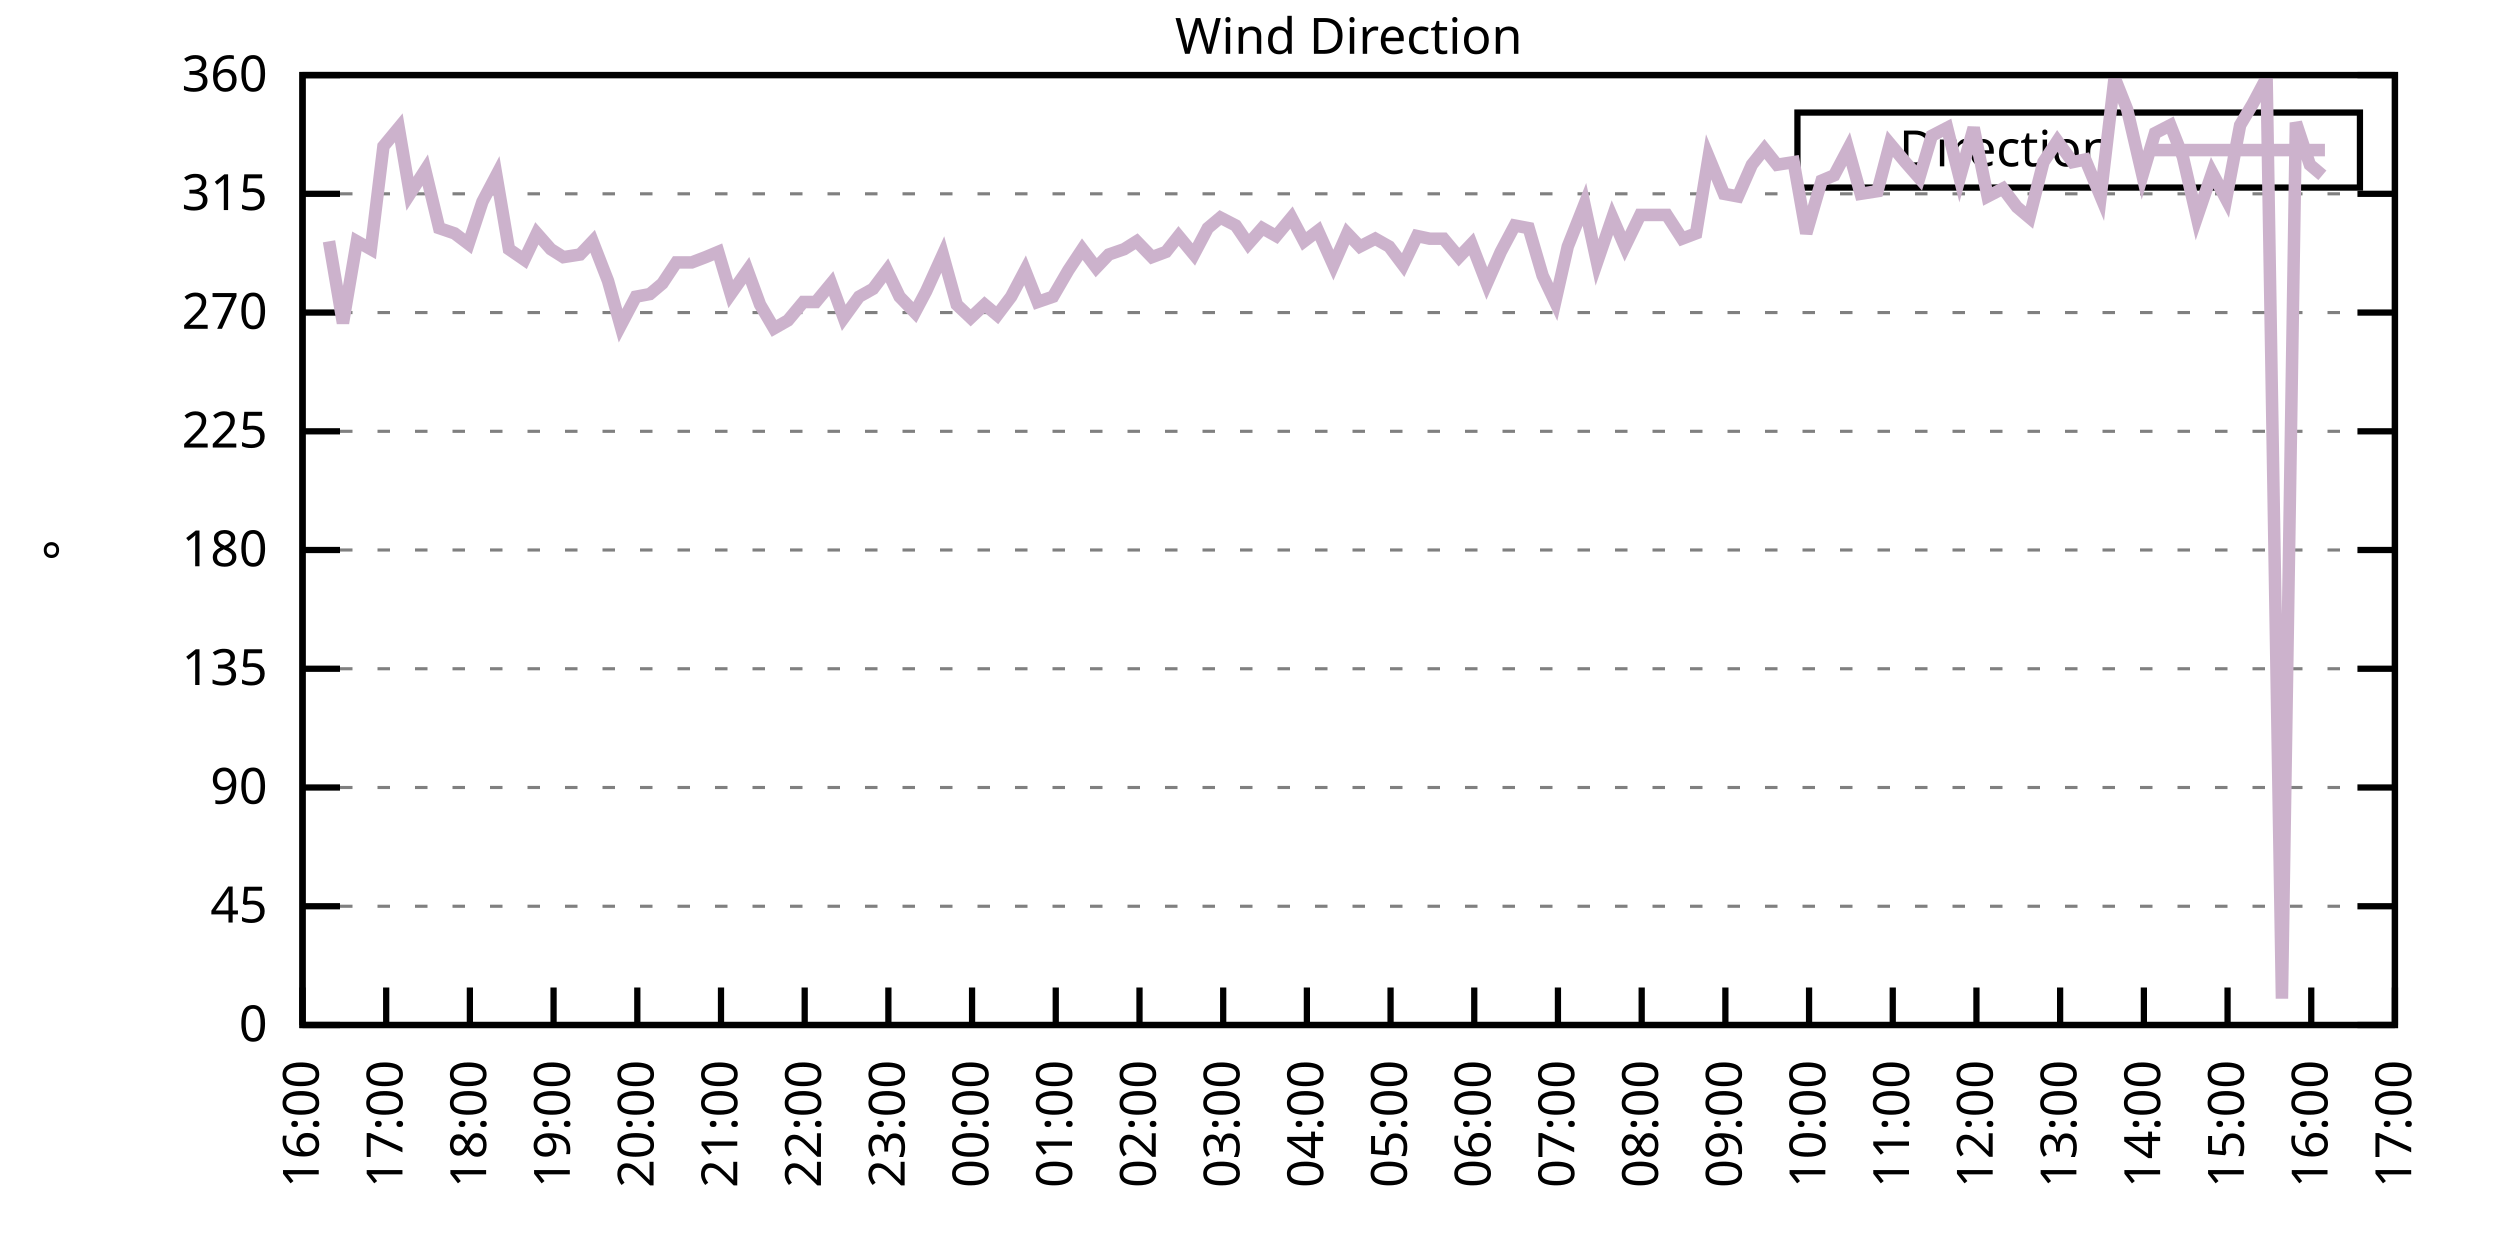
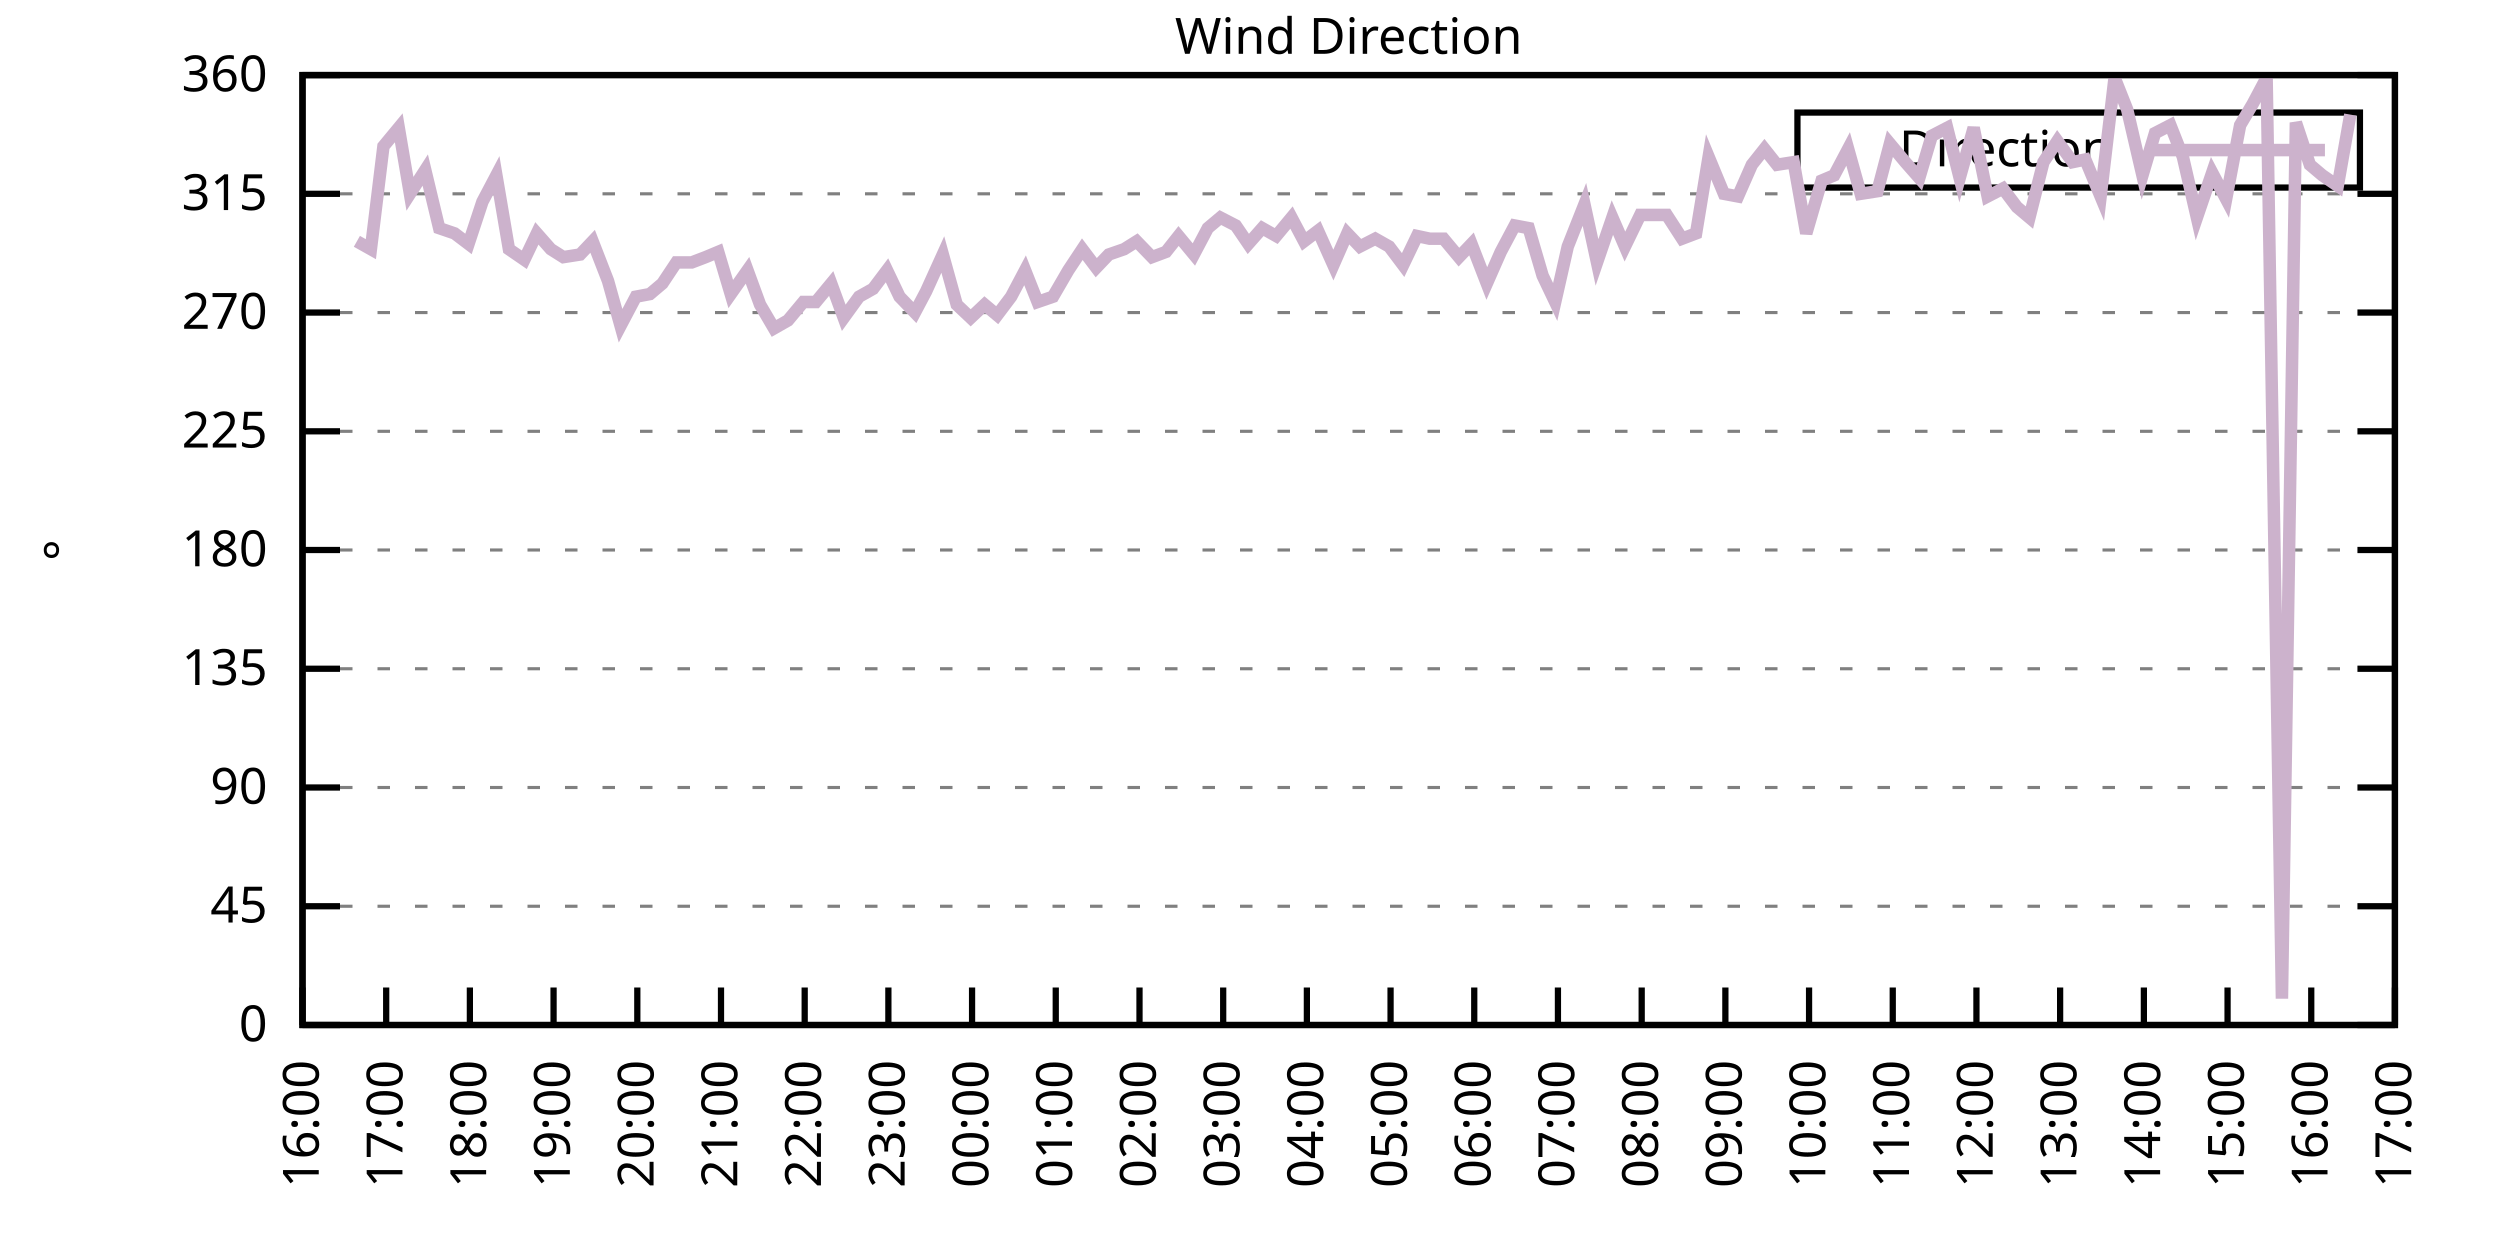
<svg xmlns="http://www.w3.org/2000/svg" xmlns:xlink="http://www.w3.org/1999/xlink" width="400" height="200" viewBox="0 0 400 200">
  <g id="gnuplot_canvas">
    <rect x="0" y="0" width="400" height="200" fill="none" />
    <defs>
      <circle id="gpDot" r="0.5" stroke-width="0.5" stroke="currentColor" />
      <path id="gpPt0" stroke-width="0.333" stroke="currentColor" d="M-1,0 h2 M0,-1 v2" />
      <path id="gpPt1" stroke-width="0.333" stroke="currentColor" d="M-1,-1 L1,1 M1,-1 L-1,1" />
      <path id="gpPt2" stroke-width="0.333" stroke="currentColor" d="M-1,0 L1,0 M0,-1 L0,1 M-1,-1 L1,1 M-1,1 L1,-1" />
      <rect id="gpPt3" stroke-width="0.333" stroke="currentColor" x="-1" y="-1" width="2" height="2" />
      <rect id="gpPt4" stroke-width="0.333" stroke="currentColor" fill="currentColor" x="-1" y="-1" width="2" height="2" />
      <circle id="gpPt5" stroke-width="0.333" stroke="currentColor" cx="0" cy="0" r="1" />
      <use xlink:href="#gpPt5" id="gpPt6" fill="currentColor" stroke="none" />
      <path id="gpPt7" stroke-width="0.333" stroke="currentColor" d="M0,-1.33 L-1.33,0.67 L1.33,0.67 z" />
      <use xlink:href="#gpPt7" id="gpPt8" fill="currentColor" stroke="none" />
      <use xlink:href="#gpPt7" id="gpPt9" stroke="currentColor" transform="rotate(180)" />
      <use xlink:href="#gpPt9" id="gpPt10" fill="currentColor" stroke="none" />
      <use xlink:href="#gpPt3" id="gpPt11" stroke="currentColor" transform="rotate(45)" />
      <use xlink:href="#gpPt11" id="gpPt12" fill="currentColor" stroke="none" />
      <path id="gpPt13" stroke-width="0.333" stroke="currentColor" d="M0,1.330 L1.265,0.411 L0.782,-1.067 L-0.782,-1.076 L-1.265,0.411 z" />
      <use xlink:href="#gpPt13" id="gpPt14" fill="currentColor" stroke="none" />
      <filter id="textbox" filterUnits="objectBoundingBox" x="0" y="0" height="1" width="1">
        <feFlood flood-color="white" flood-opacity="1" result="bgnd" />
        <feComposite in="SourceGraphic" in2="bgnd" operator="atop" />
      </filter>
      <filter id="greybox" filterUnits="objectBoundingBox" x="0" y="0" height="1" width="1">
        <feFlood flood-color="lightgrey" flood-opacity="1" result="grey" />
        <feComposite in="SourceGraphic" in2="grey" operator="atop" />
      </filter>
    </defs>
    <g fill="none" color="white" stroke="currentColor" stroke-width="1.00" stroke-linecap="butt" stroke-linejoin="miter">
</g>
    <g fill="none" color="black" stroke="currentColor" stroke-width="1.00" stroke-linecap="butt" stroke-linejoin="miter">
      <g stroke="none" shape-rendering="crispEdges">
        <polygon fill="rgb(255, 255, 255)" points="48.40,164.00 383.18,164.00 383.18,12.02 48.40,12.02 " />
      </g>
    </g>
    <g fill="none" color="black" stroke="currentColor" stroke-width="1.00" stroke-linecap="butt" stroke-linejoin="miter">
</g>
    <g fill="none" color="black" stroke="black" stroke-width="0.50" stroke-linecap="butt" stroke-linejoin="miter">
</g>
    <g fill="none" color="gray" stroke="currentColor" stroke-width="0.50" stroke-linecap="butt" stroke-linejoin="miter">
      <path stroke="gray" stroke-dasharray="2,4" class="gridline" d="M48.40,164.00 L383.19,164.00  " />
    </g>
    <g fill="none" color="gray" stroke="gray" stroke-width="1.00" stroke-linecap="butt" stroke-linejoin="miter">
</g>
    <g fill="none" color="black" stroke="currentColor" stroke-width="1.00" stroke-linecap="butt" stroke-linejoin="miter">
      <path stroke="black" d="M48.40,164.00 L54.40,164.00 M383.19,164.00 L377.19,164.00  " />
      <g transform="translate(42.80,166.60)" stroke="none" fill="black" font-family="Sans" font-size="8.00" text-anchor="end">
        <text>
          <tspan font-family="Sans"> 0</tspan>
        </text>
      </g>
    </g>
    <g fill="none" color="black" stroke="currentColor" stroke-width="1.00" stroke-linecap="butt" stroke-linejoin="miter">
</g>
    <g fill="none" color="black" stroke="black" stroke-width="0.50" stroke-linecap="butt" stroke-linejoin="miter">
</g>
    <g fill="none" color="gray" stroke="currentColor" stroke-width="0.50" stroke-linecap="butt" stroke-linejoin="miter">
      <path stroke="gray" stroke-dasharray="2,4" class="gridline" d="M48.40,145.00 L383.19,145.00  " />
    </g>
    <g fill="none" color="gray" stroke="gray" stroke-width="1.00" stroke-linecap="butt" stroke-linejoin="miter">
</g>
    <g fill="none" color="black" stroke="currentColor" stroke-width="1.00" stroke-linecap="butt" stroke-linejoin="miter">
      <path stroke="black" d="M48.40,145.00 L54.40,145.00 M383.19,145.00 L377.19,145.00  " />
      <g transform="translate(42.80,147.60)" stroke="none" fill="black" font-family="Sans" font-size="8.00" text-anchor="end">
        <text>
          <tspan font-family="Sans"> 45</tspan>
        </text>
      </g>
    </g>
    <g fill="none" color="black" stroke="currentColor" stroke-width="1.00" stroke-linecap="butt" stroke-linejoin="miter">
</g>
    <g fill="none" color="black" stroke="black" stroke-width="0.50" stroke-linecap="butt" stroke-linejoin="miter">
</g>
    <g fill="none" color="gray" stroke="currentColor" stroke-width="0.50" stroke-linecap="butt" stroke-linejoin="miter">
      <path stroke="gray" stroke-dasharray="2,4" class="gridline" d="M48.40,126.00 L383.19,126.00  " />
    </g>
    <g fill="none" color="gray" stroke="gray" stroke-width="1.00" stroke-linecap="butt" stroke-linejoin="miter">
</g>
    <g fill="none" color="black" stroke="currentColor" stroke-width="1.00" stroke-linecap="butt" stroke-linejoin="miter">
      <path stroke="black" d="M48.40,126.00 L54.40,126.00 M383.19,126.00 L377.19,126.00  " />
      <g transform="translate(42.80,128.60)" stroke="none" fill="black" font-family="Sans" font-size="8.00" text-anchor="end">
        <text>
          <tspan font-family="Sans"> 90</tspan>
        </text>
      </g>
    </g>
    <g fill="none" color="black" stroke="currentColor" stroke-width="1.00" stroke-linecap="butt" stroke-linejoin="miter">
</g>
    <g fill="none" color="black" stroke="black" stroke-width="0.50" stroke-linecap="butt" stroke-linejoin="miter">
</g>
    <g fill="none" color="gray" stroke="currentColor" stroke-width="0.50" stroke-linecap="butt" stroke-linejoin="miter">
      <path stroke="gray" stroke-dasharray="2,4" class="gridline" d="M48.40,107.00 L383.19,107.00  " />
    </g>
    <g fill="none" color="gray" stroke="gray" stroke-width="1.00" stroke-linecap="butt" stroke-linejoin="miter">
</g>
    <g fill="none" color="black" stroke="currentColor" stroke-width="1.00" stroke-linecap="butt" stroke-linejoin="miter">
      <path stroke="black" d="M48.40,107.00 L54.40,107.00 M383.19,107.00 L377.19,107.00  " />
      <g transform="translate(42.80,109.60)" stroke="none" fill="black" font-family="Sans" font-size="8.00" text-anchor="end">
        <text>
          <tspan font-family="Sans"> 135</tspan>
        </text>
      </g>
    </g>
    <g fill="none" color="black" stroke="currentColor" stroke-width="1.00" stroke-linecap="butt" stroke-linejoin="miter">
</g>
    <g fill="none" color="black" stroke="black" stroke-width="0.50" stroke-linecap="butt" stroke-linejoin="miter">
</g>
    <g fill="none" color="gray" stroke="currentColor" stroke-width="0.50" stroke-linecap="butt" stroke-linejoin="miter">
      <path stroke="gray" stroke-dasharray="2,4" class="gridline" d="M48.40,88.00 L383.19,88.00  " />
    </g>
    <g fill="none" color="gray" stroke="gray" stroke-width="1.00" stroke-linecap="butt" stroke-linejoin="miter">
</g>
    <g fill="none" color="black" stroke="currentColor" stroke-width="1.00" stroke-linecap="butt" stroke-linejoin="miter">
      <path stroke="black" d="M48.40,88.00 L54.40,88.00 M383.19,88.00 L377.19,88.00  " />
      <g transform="translate(42.80,90.60)" stroke="none" fill="black" font-family="Sans" font-size="8.00" text-anchor="end">
        <text>
          <tspan font-family="Sans"> 180</tspan>
        </text>
      </g>
    </g>
    <g fill="none" color="black" stroke="currentColor" stroke-width="1.00" stroke-linecap="butt" stroke-linejoin="miter">
</g>
    <g fill="none" color="black" stroke="black" stroke-width="0.50" stroke-linecap="butt" stroke-linejoin="miter">
</g>
    <g fill="none" color="gray" stroke="currentColor" stroke-width="0.50" stroke-linecap="butt" stroke-linejoin="miter">
      <path stroke="gray" stroke-dasharray="2,4" class="gridline" d="M48.40,69.01 L383.19,69.01  " />
    </g>
    <g fill="none" color="gray" stroke="gray" stroke-width="1.00" stroke-linecap="butt" stroke-linejoin="miter">
</g>
    <g fill="none" color="black" stroke="currentColor" stroke-width="1.00" stroke-linecap="butt" stroke-linejoin="miter">
      <path stroke="black" d="M48.40,69.01 L54.40,69.01 M383.19,69.01 L377.19,69.01  " />
      <g transform="translate(42.80,71.61)" stroke="none" fill="black" font-family="Sans" font-size="8.00" text-anchor="end">
        <text>
          <tspan font-family="Sans"> 225</tspan>
        </text>
      </g>
    </g>
    <g fill="none" color="black" stroke="currentColor" stroke-width="1.00" stroke-linecap="butt" stroke-linejoin="miter">
</g>
    <g fill="none" color="black" stroke="black" stroke-width="0.50" stroke-linecap="butt" stroke-linejoin="miter">
</g>
    <g fill="none" color="gray" stroke="currentColor" stroke-width="0.50" stroke-linecap="butt" stroke-linejoin="miter">
      <path stroke="gray" stroke-dasharray="2,4" class="gridline" d="M48.40,50.01 L383.19,50.01  " />
    </g>
    <g fill="none" color="gray" stroke="gray" stroke-width="1.00" stroke-linecap="butt" stroke-linejoin="miter">
</g>
    <g fill="none" color="black" stroke="currentColor" stroke-width="1.00" stroke-linecap="butt" stroke-linejoin="miter">
      <path stroke="black" d="M48.40,50.01 L54.40,50.01 M383.19,50.01 L377.19,50.01  " />
      <g transform="translate(42.80,52.61)" stroke="none" fill="black" font-family="Sans" font-size="8.00" text-anchor="end">
        <text>
          <tspan font-family="Sans"> 270</tspan>
        </text>
      </g>
    </g>
    <g fill="none" color="black" stroke="currentColor" stroke-width="1.00" stroke-linecap="butt" stroke-linejoin="miter">
</g>
    <g fill="none" color="black" stroke="black" stroke-width="0.50" stroke-linecap="butt" stroke-linejoin="miter">
</g>
    <g fill="none" color="gray" stroke="currentColor" stroke-width="0.50" stroke-linecap="butt" stroke-linejoin="miter">
      <path stroke="gray" stroke-dasharray="2,4" class="gridline" d="M48.40,31.01 L383.19,31.01  " />
    </g>
    <g fill="none" color="gray" stroke="gray" stroke-width="1.00" stroke-linecap="butt" stroke-linejoin="miter">
</g>
    <g fill="none" color="black" stroke="currentColor" stroke-width="1.00" stroke-linecap="butt" stroke-linejoin="miter">
      <path stroke="black" d="M48.40,31.01 L54.40,31.01 M383.19,31.01 L377.19,31.01  " />
      <g transform="translate(42.80,33.61)" stroke="none" fill="black" font-family="Sans" font-size="8.00" text-anchor="end">
        <text>
          <tspan font-family="Sans"> 315</tspan>
        </text>
      </g>
    </g>
    <g fill="none" color="black" stroke="currentColor" stroke-width="1.00" stroke-linecap="butt" stroke-linejoin="miter">
</g>
    <g fill="none" color="black" stroke="black" stroke-width="0.50" stroke-linecap="butt" stroke-linejoin="miter">
</g>
    <g fill="none" color="gray" stroke="currentColor" stroke-width="0.50" stroke-linecap="butt" stroke-linejoin="miter">
      <path stroke="gray" stroke-dasharray="2,4" class="gridline" d="M48.40,12.01 L383.19,12.01  " />
    </g>
    <g fill="none" color="gray" stroke="gray" stroke-width="1.00" stroke-linecap="butt" stroke-linejoin="miter">
</g>
    <g fill="none" color="black" stroke="currentColor" stroke-width="1.00" stroke-linecap="butt" stroke-linejoin="miter">
      <path stroke="black" d="M48.40,12.01 L54.40,12.01 M383.19,12.01 L377.19,12.01  " />
      <g transform="translate(42.80,14.61)" stroke="none" fill="black" font-family="Sans" font-size="8.00" text-anchor="end">
        <text>
          <tspan font-family="Sans"> 360</tspan>
        </text>
      </g>
    </g>
    <g fill="none" color="black" stroke="currentColor" stroke-width="1.00" stroke-linecap="butt" stroke-linejoin="miter">
      <path stroke="black" d="M48.40,164.00 L48.40,158.00  " />
      <g transform="translate(51.00,169.60) rotate(270.00)" stroke="none" fill="black" font-family="Sans" font-size="8.00" text-anchor="end">
        <text>
          <tspan font-family="Sans">16:00</tspan>
        </text>
      </g>
    </g>
    <g fill="none" color="black" stroke="currentColor" stroke-width="1.00" stroke-linecap="butt" stroke-linejoin="miter">
      <path stroke="black" d="M61.79,164.00 L61.79,158.00  " />
      <g transform="translate(64.39,169.60) rotate(270.00)" stroke="none" fill="black" font-family="Sans" font-size="8.00" text-anchor="end">
        <text>
          <tspan font-family="Sans">17:00</tspan>
        </text>
      </g>
    </g>
    <g fill="none" color="black" stroke="currentColor" stroke-width="1.00" stroke-linecap="butt" stroke-linejoin="miter">
      <path stroke="black" d="M75.18,164.00 L75.18,158.00  " />
      <g transform="translate(77.78,169.60) rotate(270.00)" stroke="none" fill="black" font-family="Sans" font-size="8.00" text-anchor="end">
        <text>
          <tspan font-family="Sans">18:00</tspan>
        </text>
      </g>
    </g>
    <g fill="none" color="black" stroke="currentColor" stroke-width="1.00" stroke-linecap="butt" stroke-linejoin="miter">
      <path stroke="black" d="M88.57,164.00 L88.57,158.00  " />
      <g transform="translate(91.17,169.60) rotate(270.00)" stroke="none" fill="black" font-family="Sans" font-size="8.00" text-anchor="end">
        <text>
          <tspan font-family="Sans">19:00</tspan>
        </text>
      </g>
    </g>
    <g fill="none" color="black" stroke="currentColor" stroke-width="1.00" stroke-linecap="butt" stroke-linejoin="miter">
      <path stroke="black" d="M101.97,164.00 L101.97,158.00  " />
      <g transform="translate(104.57,169.60) rotate(270.00)" stroke="none" fill="black" font-family="Sans" font-size="8.00" text-anchor="end">
        <text>
          <tspan font-family="Sans">20:00</tspan>
        </text>
      </g>
    </g>
    <g fill="none" color="black" stroke="currentColor" stroke-width="1.00" stroke-linecap="butt" stroke-linejoin="miter">
      <path stroke="black" d="M115.36,164.00 L115.36,158.00  " />
      <g transform="translate(117.96,169.60) rotate(270.00)" stroke="none" fill="black" font-family="Sans" font-size="8.00" text-anchor="end">
        <text>
          <tspan font-family="Sans">21:00</tspan>
        </text>
      </g>
    </g>
    <g fill="none" color="black" stroke="currentColor" stroke-width="1.00" stroke-linecap="butt" stroke-linejoin="miter">
      <path stroke="black" d="M128.75,164.00 L128.75,158.00  " />
      <g transform="translate(131.35,169.60) rotate(270.00)" stroke="none" fill="black" font-family="Sans" font-size="8.00" text-anchor="end">
        <text>
          <tspan font-family="Sans">22:00</tspan>
        </text>
      </g>
    </g>
    <g fill="none" color="black" stroke="currentColor" stroke-width="1.00" stroke-linecap="butt" stroke-linejoin="miter">
      <path stroke="black" d="M142.14,164.00 L142.14,158.00  " />
      <g transform="translate(144.74,169.60) rotate(270.00)" stroke="none" fill="black" font-family="Sans" font-size="8.00" text-anchor="end">
        <text>
          <tspan font-family="Sans">23:00</tspan>
        </text>
      </g>
    </g>
    <g fill="none" color="black" stroke="currentColor" stroke-width="1.00" stroke-linecap="butt" stroke-linejoin="miter">
      <path stroke="black" d="M155.53,164.00 L155.53,158.00  " />
      <g transform="translate(158.13,169.60) rotate(270.00)" stroke="none" fill="black" font-family="Sans" font-size="8.00" text-anchor="end">
        <text>
          <tspan font-family="Sans">00:00</tspan>
        </text>
      </g>
    </g>
    <g fill="none" color="black" stroke="currentColor" stroke-width="1.00" stroke-linecap="butt" stroke-linejoin="miter">
      <path stroke="black" d="M168.92,164.00 L168.92,158.00  " />
      <g transform="translate(171.52,169.60) rotate(270.00)" stroke="none" fill="black" font-family="Sans" font-size="8.00" text-anchor="end">
        <text>
          <tspan font-family="Sans">01:00</tspan>
        </text>
      </g>
    </g>
    <g fill="none" color="black" stroke="currentColor" stroke-width="1.00" stroke-linecap="butt" stroke-linejoin="miter">
      <path stroke="black" d="M182.32,164.00 L182.32,158.00  " />
      <g transform="translate(184.92,169.60) rotate(270.00)" stroke="none" fill="black" font-family="Sans" font-size="8.00" text-anchor="end">
        <text>
          <tspan font-family="Sans">02:00</tspan>
        </text>
      </g>
    </g>
    <g fill="none" color="black" stroke="currentColor" stroke-width="1.00" stroke-linecap="butt" stroke-linejoin="miter">
      <path stroke="black" d="M195.71,164.00 L195.71,158.00  " />
      <g transform="translate(198.31,169.60) rotate(270.00)" stroke="none" fill="black" font-family="Sans" font-size="8.00" text-anchor="end">
        <text>
          <tspan font-family="Sans">03:00</tspan>
        </text>
      </g>
    </g>
    <g fill="none" color="black" stroke="currentColor" stroke-width="1.00" stroke-linecap="butt" stroke-linejoin="miter">
      <path stroke="black" d="M209.10,164.00 L209.10,158.00  " />
      <g transform="translate(211.70,169.60) rotate(270.00)" stroke="none" fill="black" font-family="Sans" font-size="8.00" text-anchor="end">
        <text>
          <tspan font-family="Sans">04:00</tspan>
        </text>
      </g>
    </g>
    <g fill="none" color="black" stroke="currentColor" stroke-width="1.00" stroke-linecap="butt" stroke-linejoin="miter">
      <path stroke="black" d="M222.49,164.00 L222.49,158.00  " />
      <g transform="translate(225.09,169.60) rotate(270.00)" stroke="none" fill="black" font-family="Sans" font-size="8.00" text-anchor="end">
        <text>
          <tspan font-family="Sans">05:00</tspan>
        </text>
      </g>
    </g>
    <g fill="none" color="black" stroke="currentColor" stroke-width="1.00" stroke-linecap="butt" stroke-linejoin="miter">
      <path stroke="black" d="M235.88,164.00 L235.88,158.00  " />
      <g transform="translate(238.48,169.60) rotate(270.00)" stroke="none" fill="black" font-family="Sans" font-size="8.00" text-anchor="end">
        <text>
          <tspan font-family="Sans">06:00</tspan>
        </text>
      </g>
    </g>
    <g fill="none" color="black" stroke="currentColor" stroke-width="1.00" stroke-linecap="butt" stroke-linejoin="miter">
      <path stroke="black" d="M249.27,164.00 L249.27,158.00  " />
      <g transform="translate(251.87,169.60) rotate(270.00)" stroke="none" fill="black" font-family="Sans" font-size="8.00" text-anchor="end">
        <text>
          <tspan font-family="Sans">07:00</tspan>
        </text>
      </g>
    </g>
    <g fill="none" color="black" stroke="currentColor" stroke-width="1.00" stroke-linecap="butt" stroke-linejoin="miter">
      <path stroke="black" d="M262.67,164.00 L262.67,158.00  " />
      <g transform="translate(265.27,169.60) rotate(270.00)" stroke="none" fill="black" font-family="Sans" font-size="8.00" text-anchor="end">
        <text>
          <tspan font-family="Sans">08:00</tspan>
        </text>
      </g>
    </g>
    <g fill="none" color="black" stroke="currentColor" stroke-width="1.00" stroke-linecap="butt" stroke-linejoin="miter">
      <path stroke="black" d="M276.06,164.00 L276.06,158.00  " />
      <g transform="translate(278.66,169.60) rotate(270.00)" stroke="none" fill="black" font-family="Sans" font-size="8.00" text-anchor="end">
        <text>
          <tspan font-family="Sans">09:00</tspan>
        </text>
      </g>
    </g>
    <g fill="none" color="black" stroke="currentColor" stroke-width="1.00" stroke-linecap="butt" stroke-linejoin="miter">
      <path stroke="black" d="M289.45,164.00 L289.45,158.00  " />
      <g transform="translate(292.05,169.60) rotate(270.00)" stroke="none" fill="black" font-family="Sans" font-size="8.00" text-anchor="end">
        <text>
          <tspan font-family="Sans">10:00</tspan>
        </text>
      </g>
    </g>
    <g fill="none" color="black" stroke="currentColor" stroke-width="1.00" stroke-linecap="butt" stroke-linejoin="miter">
      <path stroke="black" d="M302.84,164.00 L302.84,158.00  " />
      <g transform="translate(305.44,169.60) rotate(270.00)" stroke="none" fill="black" font-family="Sans" font-size="8.00" text-anchor="end">
        <text>
          <tspan font-family="Sans">11:00</tspan>
        </text>
      </g>
    </g>
    <g fill="none" color="black" stroke="currentColor" stroke-width="1.00" stroke-linecap="butt" stroke-linejoin="miter">
      <path stroke="black" d="M316.23,164.00 L316.23,158.00  " />
      <g transform="translate(318.83,169.60) rotate(270.00)" stroke="none" fill="black" font-family="Sans" font-size="8.00" text-anchor="end">
        <text>
          <tspan font-family="Sans">12:00</tspan>
        </text>
      </g>
    </g>
    <g fill="none" color="black" stroke="currentColor" stroke-width="1.00" stroke-linecap="butt" stroke-linejoin="miter">
      <path stroke="black" d="M329.62,164.00 L329.62,158.00  " />
      <g transform="translate(332.22,169.60) rotate(270.00)" stroke="none" fill="black" font-family="Sans" font-size="8.00" text-anchor="end">
        <text>
          <tspan font-family="Sans">13:00</tspan>
        </text>
      </g>
    </g>
    <g fill="none" color="black" stroke="currentColor" stroke-width="1.00" stroke-linecap="butt" stroke-linejoin="miter">
      <path stroke="black" d="M343.02,164.00 L343.02,158.00  " />
      <g transform="translate(345.62,169.60) rotate(270.00)" stroke="none" fill="black" font-family="Sans" font-size="8.00" text-anchor="end">
        <text>
          <tspan font-family="Sans">14:00</tspan>
        </text>
      </g>
    </g>
    <g fill="none" color="black" stroke="currentColor" stroke-width="1.00" stroke-linecap="butt" stroke-linejoin="miter">
      <path stroke="black" d="M356.41,164.00 L356.41,158.00  " />
      <g transform="translate(359.01,169.60) rotate(270.00)" stroke="none" fill="black" font-family="Sans" font-size="8.00" text-anchor="end">
        <text>
          <tspan font-family="Sans">15:00</tspan>
        </text>
      </g>
    </g>
    <g fill="none" color="black" stroke="currentColor" stroke-width="1.00" stroke-linecap="butt" stroke-linejoin="miter">
      <path stroke="black" d="M369.80,164.00 L369.80,158.00  " />
      <g transform="translate(372.40,169.60) rotate(270.00)" stroke="none" fill="black" font-family="Sans" font-size="8.00" text-anchor="end">
        <text>
          <tspan font-family="Sans">16:00</tspan>
        </text>
      </g>
    </g>
    <g fill="none" color="black" stroke="currentColor" stroke-width="1.00" stroke-linecap="butt" stroke-linejoin="miter">
      <path stroke="black" d="M383.19,164.00 L383.19,158.00  " />
      <g transform="translate(385.79,169.60) rotate(270.00)" stroke="none" fill="black" font-family="Sans" font-size="8.00" text-anchor="end">
        <text>
          <tspan font-family="Sans">17:00</tspan>
        </text>
      </g>
    </g>
    <g fill="none" color="black" stroke="currentColor" stroke-width="1.00" stroke-linecap="butt" stroke-linejoin="miter">
</g>
    <g fill="none" color="black" stroke="currentColor" stroke-width="1.00" stroke-linecap="butt" stroke-linejoin="miter">
      <path stroke="black" d="M48.40,12.01 L48.40,164.00 L383.19,164.00 L383.19,12.01 L48.40,12.01 Z  " />
    </g>
    <g fill="none" color="black" stroke="currentColor" stroke-width="1.00" stroke-linecap="butt" stroke-linejoin="miter">
</g>
    <g fill="none" color="black" stroke="currentColor" stroke-width="1.00" stroke-linecap="butt" stroke-linejoin="miter">
      <path stroke="black" d="M287.59,30.01 L287.59,18.01 L377.59,18.01 L377.59,30.01 L287.59,30.01 Z  " />
    </g>
    <g id="Wind_direction_plot_1">
      <g fill="none" color="white" stroke="black" stroke-width="2.00" stroke-linecap="butt" stroke-linejoin="miter">
</g>
      <g fill="none" color="black" stroke="currentColor" stroke-width="2.00" stroke-linecap="butt" stroke-linejoin="miter">
        <g transform="translate(337.99,26.61)" stroke="none" fill="black" font-family="Sans" font-size="8.00" text-anchor="end">
          <text>
            <tspan font-family="Sans">Direction</tspan>
          </text>
        </g>
      </g>
      <g fill="none" color="black" stroke="currentColor" stroke-width="2.00" stroke-linecap="butt" stroke-linejoin="miter">
-         <path stroke="rgb(204, 178, 204)" d="M343.59,24.01 L371.99,24.01 M52.64,38.61 L54.87,51.70 L57.10,38.61 L59.34,39.87 L61.35,23.41 L63.80,20.45   L65.59,31.01 L68.04,27.21 L70.27,36.50 L72.73,37.34 L74.96,39.03 L77.19,32.28 L79.42,28.05 L81.43,39.87   L83.89,41.56 L85.90,37.34 L88.13,39.87 L90.14,41.14 L92.82,40.72 L94.82,38.61 L97.28,44.94 L99.29,52.12   L101.74,47.47 L103.98,47.05 L105.98,45.36 L108.22,41.99 L110.67,41.99 L112.90,41.14 L114.91,40.30 L116.92,47.05   L119.60,43.25 L121.61,48.74 L123.84,52.54 L126.07,51.27 L128.53,48.32 L130.54,48.32 L132.99,45.36 L135.00,50.85   L137.45,47.47 L139.69,46.21 L141.92,43.25 L143.93,47.47 L146.38,50.01 L148.17,46.63 L150.85,40.72 L153.08,48.74   L155.31,50.85 L157.54,48.74 L159.55,50.43 L161.78,47.47 L164.01,43.25 L166.02,48.32 L168.48,47.47 L170.93,43.25   L173.17,39.87 L175.40,42.83 L177.41,40.72 L179.86,39.87 L181.87,38.61 L184.32,41.14 L186.56,40.30 L188.57,37.76   L191.02,40.72 L193.25,36.50 L195.26,34.81 L197.72,36.08 L199.73,39.03 L201.96,36.50 L204.19,37.76 L206.64,34.81   L208.65,38.61 L210.88,36.92 L213.34,42.41 L215.57,37.34 L217.58,39.45 L220.04,38.19 L222.27,39.45 L224.50,42.41   L226.73,37.76 L228.74,38.19 L230.97,38.19 L233.43,41.14 L235.44,39.03 L237.89,45.36 L240.12,40.30 L242.36,36.08   L244.59,36.50 L246.82,44.10 L248.83,48.32 L250.84,39.45 L253.51,32.70 L255.52,41.99 L257.98,34.81 L259.99,39.45   L262.44,34.39 L264.45,34.39 L266.68,34.39 L269.14,38.19 L271.37,37.34 L273.38,25.10 L275.83,31.01 L278.07,31.43   L280.30,26.36 L282.31,23.83 L284.32,26.36 L286.99,25.94 L289.00,37.34 L291.46,28.90 L293.47,28.05 L295.70,23.83   L297.71,31.01 L300.39,30.59 L302.39,22.99 L304.85,25.94 L307.08,28.48 L309.09,21.72 L311.54,20.45 L313.55,28.48   L315.79,20.45 L318.02,31.43 L320.47,30.16 L322.70,33.12 L324.71,34.81 L326.95,25.94 L329.18,22.56 L331.63,25.94   L333.64,25.52 L336.10,31.43 L338.33,12.43 L340.34,17.50 L342.79,28.05 L344.80,21.30 L347.26,20.03 L349.26,25.10   L351.50,34.81 L353.95,27.63 L356.18,31.85 L358.42,20.03 L360.42,16.65 L362.66,12.43 L365.11,159.78 L367.34,19.61   L369.58,26.36 L371.58,28.05  " />
+         <path stroke="rgb(204, 178, 204)" d="M343.59,24.01 L371.99,24.01 M57.10,38.61 L59.34,39.87 L61.35,23.41 L63.80,20.45 L65.59,31.01 L68.04,27.21   L70.27,36.50 L72.73,37.34 L74.96,39.03 L77.19,32.28 L79.42,28.05 L81.43,39.87 L83.89,41.56 L85.90,37.34   L88.13,39.87 L90.14,41.14 L92.82,40.72 L94.82,38.61 L97.28,44.94 L99.29,52.12 L101.74,47.47 L103.98,47.05   L105.98,45.36 L108.22,41.99 L110.67,41.99 L112.90,41.14 L114.91,40.30 L116.92,47.05 L119.60,43.25 L121.61,48.74   L123.84,52.54 L126.07,51.27 L128.53,48.32 L130.54,48.32 L132.99,45.36 L135.00,50.85 L137.45,47.47 L139.69,46.21   L141.92,43.25 L143.93,47.47 L146.38,50.01 L148.17,46.63 L150.85,40.72 L153.08,48.74 L155.31,50.85 L157.54,48.74   L159.55,50.43 L161.78,47.47 L164.01,43.25 L166.02,48.32 L168.48,47.47 L170.93,43.25 L173.17,39.87 L175.40,42.83   L177.41,40.72 L179.86,39.87 L181.87,38.61 L184.32,41.14 L186.56,40.30 L188.57,37.76 L191.02,40.72 L193.25,36.50   L195.26,34.81 L197.72,36.08 L199.73,39.03 L201.96,36.50 L204.19,37.76 L206.64,34.81 L208.65,38.61 L210.88,36.92   L213.34,42.41 L215.57,37.34 L217.58,39.45 L220.04,38.19 L222.27,39.45 L224.50,42.41 L226.73,37.76 L228.74,38.19   L230.97,38.19 L233.43,41.14 L235.44,39.03 L237.89,45.36 L240.12,40.30 L242.36,36.08 L244.59,36.50 L246.82,44.10   L248.83,48.32 L250.84,39.45 L253.51,32.70 L255.52,41.99 L257.98,34.81 L259.99,39.45 L262.44,34.39 L264.45,34.39   L266.68,34.39 L269.14,38.19 L271.37,37.34 L273.38,25.10 L275.83,31.01 L278.07,31.43 L280.30,26.36 L282.31,23.83   L284.32,26.36 L286.99,25.94 L289.00,37.34 L291.46,28.90 L293.47,28.05 L295.70,23.83 L297.71,31.01 L300.39,30.59   L302.39,22.99 L304.85,25.94 L307.08,28.48 L309.09,21.72 L311.54,20.45 L313.55,28.48 L315.79,20.45 L318.02,31.43   L320.47,30.16 L322.70,33.12 L324.71,34.81 L326.95,25.94 L329.18,22.56 L331.63,25.94 L333.64,25.52 L336.10,31.43   L338.33,12.43 L340.34,17.50 L342.79,28.05 L344.80,21.30 L347.26,20.03 L349.26,25.10 L351.50,34.81 L353.95,27.63   L356.18,31.85 L358.42,20.03 L360.42,16.65 L362.66,12.43 L365.11,159.78 L367.34,19.61 L369.58,26.36 L371.58,28.05   L374.04,29.74 L376.05,18.34  " />
      </g>
    </g>
    <g fill="none" color="black" stroke="currentColor" stroke-width="2.00" stroke-linecap="butt" stroke-linejoin="miter">
</g>
    <g fill="none" color="black" stroke="black" stroke-width="1.00" stroke-linecap="butt" stroke-linejoin="miter">
</g>
    <g fill="none" color="black" stroke="currentColor" stroke-width="1.00" stroke-linecap="butt" stroke-linejoin="miter">
      <path stroke="black" d="M48.40,12.01 L48.40,164.00 L383.19,164.00 L383.19,12.01 L48.40,12.01 Z  " />
      <g transform="translate(12.80,88.01) rotate(270.00)" stroke="none" fill="black" font-family="Sans" font-size="8.00" text-anchor="middle">
        <text>
          <tspan font-family="Sans">°</tspan>
        </text>
      </g>
    </g>
    <g fill="none" color="black" stroke="currentColor" stroke-width="1.00" stroke-linecap="butt" stroke-linejoin="miter">
</g>
    <g fill="none" color="black" stroke="currentColor" stroke-width="1.00" stroke-linecap="butt" stroke-linejoin="miter">
      <g transform="translate(215.79,8.61)" stroke="none" fill="black" font-family="Sans" font-size="8.00" text-anchor="middle">
        <text>
          <tspan font-family="Sans">Wind Direction</tspan>
        </text>
      </g>
    </g>
    <g fill="none" color="black" stroke="currentColor" stroke-width="1.00" stroke-linecap="butt" stroke-linejoin="miter">
</g>
  </g>
</svg>
